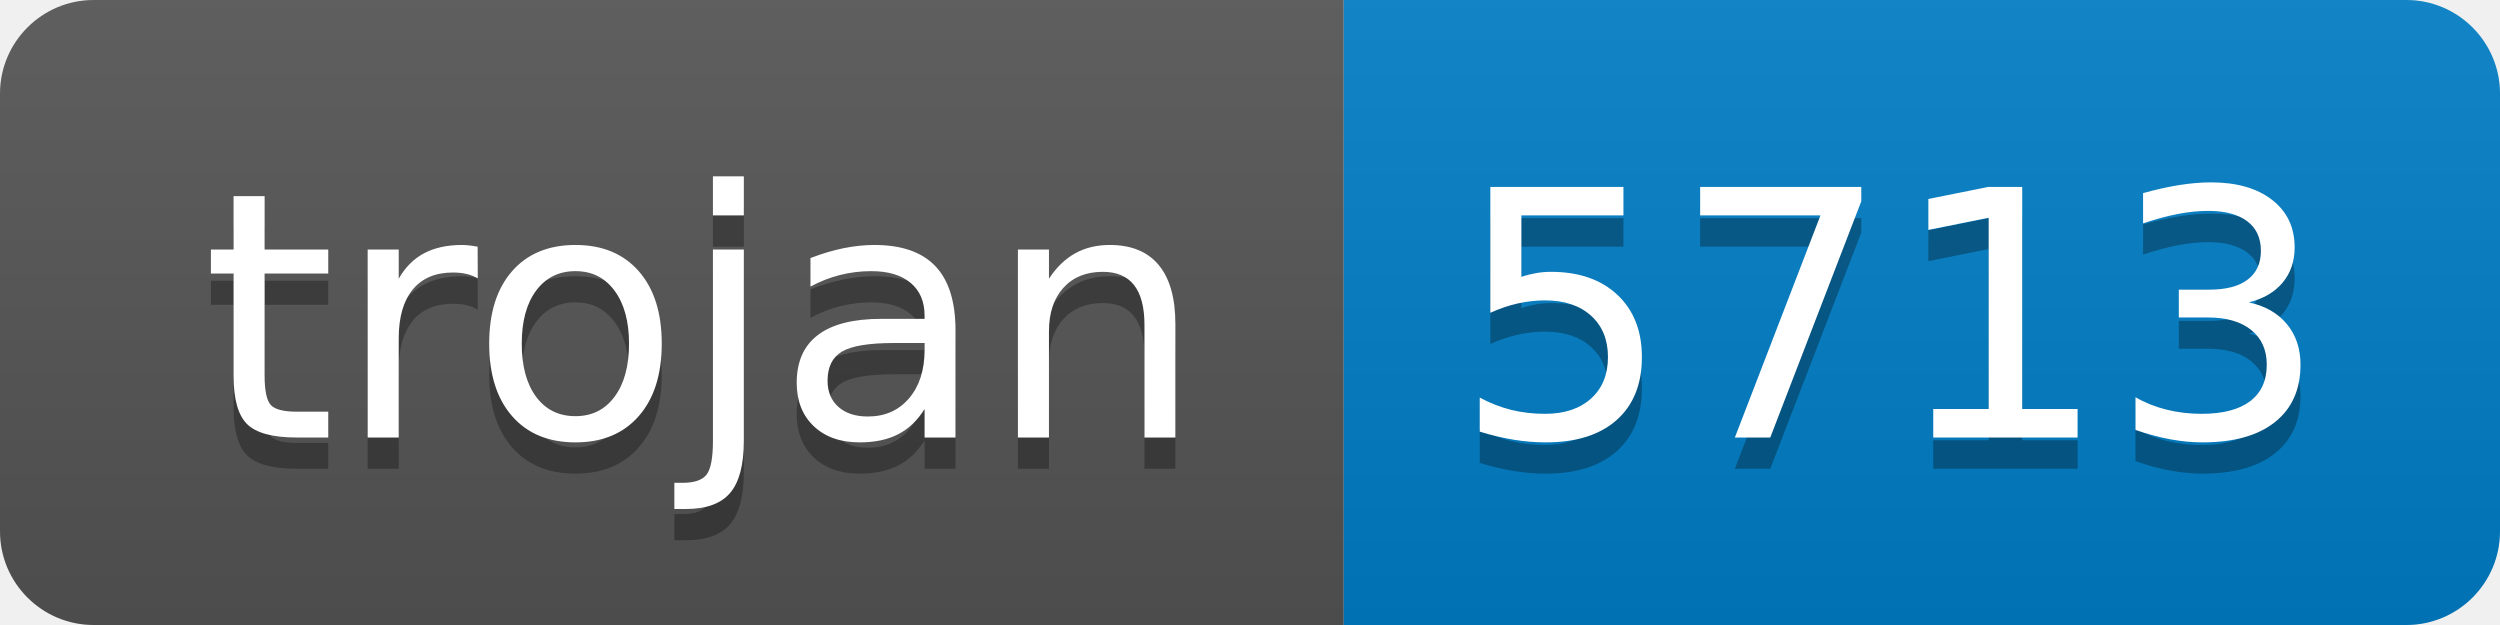
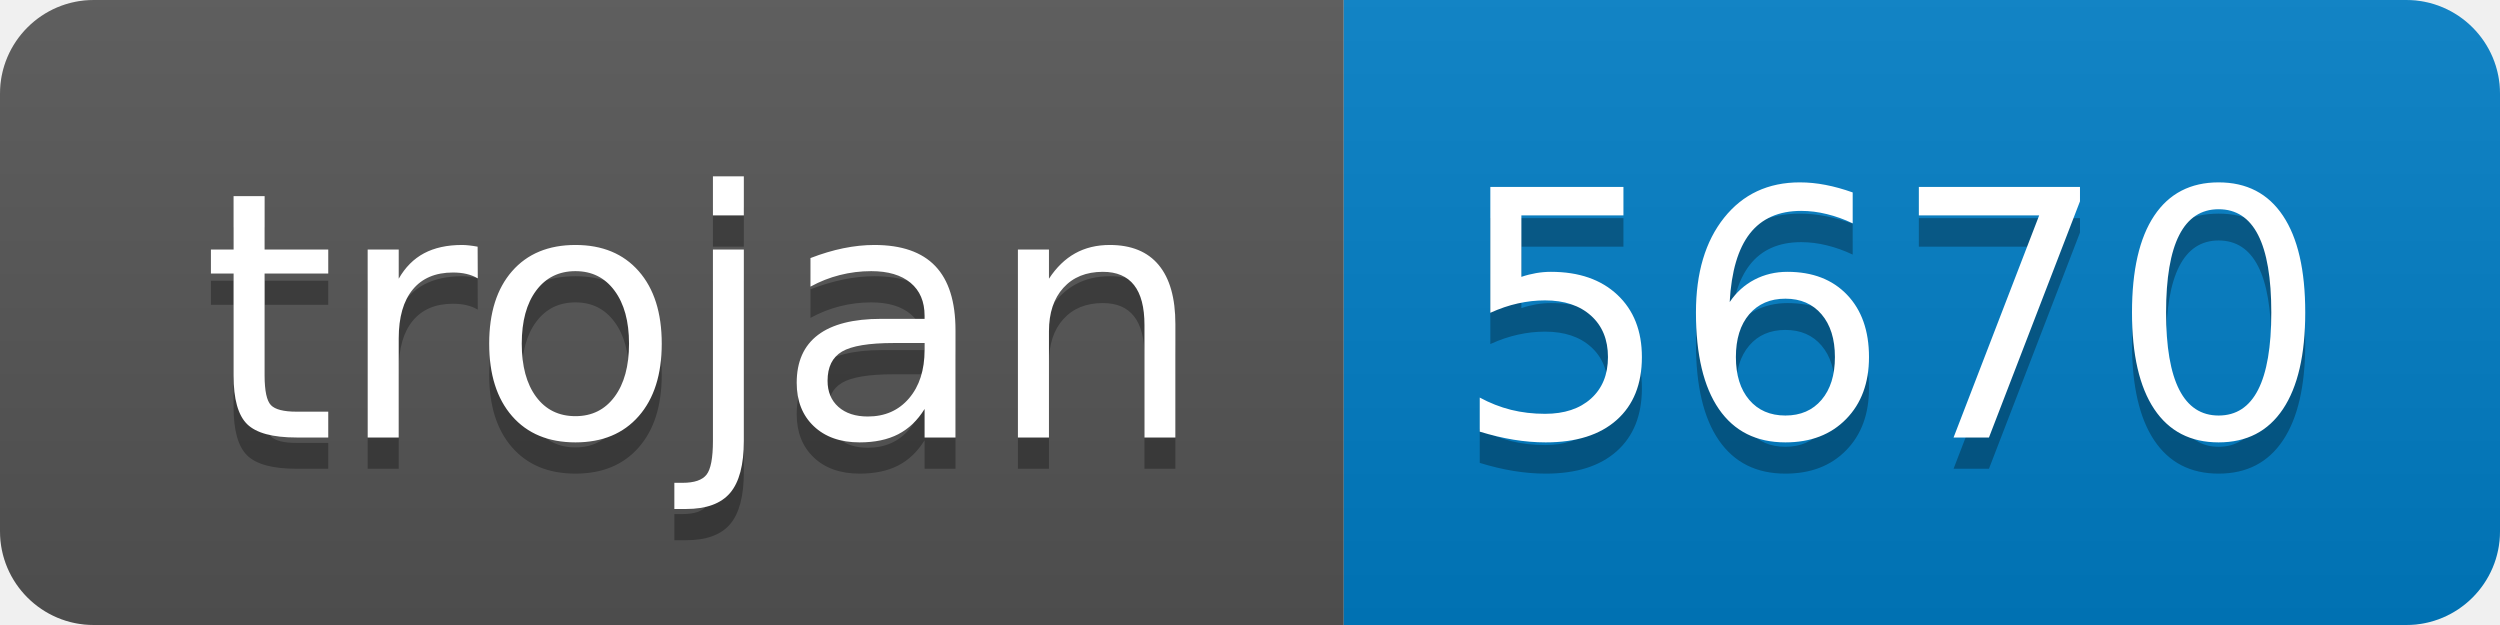
- <svg xmlns="http://www.w3.org/2000/svg" width="80" height="20" role="img" aria-label="trojan: 5713">
+ <svg xmlns="http://www.w3.org/2000/svg" width="80" height="20" role="img" aria-label="trojan: 5670">
  <linearGradient id="s" x2="0" y2="100%">
    <stop offset="0" stop-color="#bbb" stop-opacity=".1" />
    <stop offset="1" stop-opacity=".1" />
  </linearGradient>
  <clipPath id="r">
    <rect width="80" height="20" rx="3" fill="#fff" />
  </clipPath>
  <g clip-path="url(#r)">
    <rect width="43" height="20" fill="#555" />
    <rect x="43" width="37" height="20" fill="#007ec6" />
    <rect width="80" height="20" fill="url(#s)" />
  </g>
  <g fill="#fff" text-anchor="middle" font-family="Verdana,Geneva,DejaVu Sans,sans-serif" text-rendering="geometricPrecision" font-size="110">
    <text aria-hidden="true" x="225" y="150" fill="#010101" fill-opacity=".3" transform="scale(.1)" textLength="330">trojan</text>
    <text x="225" y="140" transform="scale(.1)" fill="#fff" textLength="330">trojan</text>
-     <text aria-hidden="true" x="605" y="150" fill="#010101" fill-opacity=".3" transform="scale(.1)" textLength="270">5713</text>
-     <text x="605" y="140" transform="scale(.1)" fill="#fff" textLength="270">5713</text>
+     <text aria-hidden="true" x="605" y="150" fill="#010101" fill-opacity=".3" transform="scale(.1)" textLength="270">5670</text>
+     <text x="605" y="140" transform="scale(.1)" fill="#fff" textLength="270">5670</text>
  </g>
</svg>
